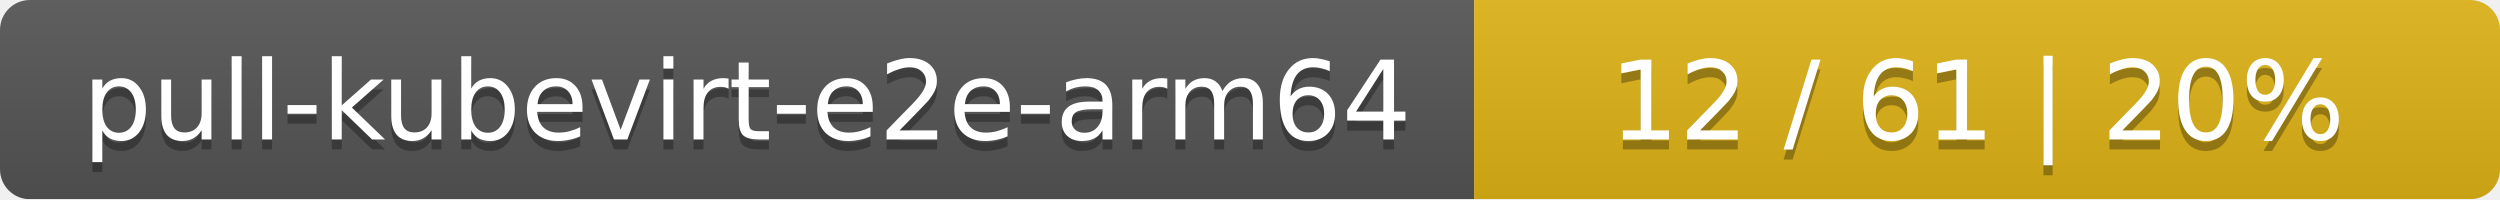
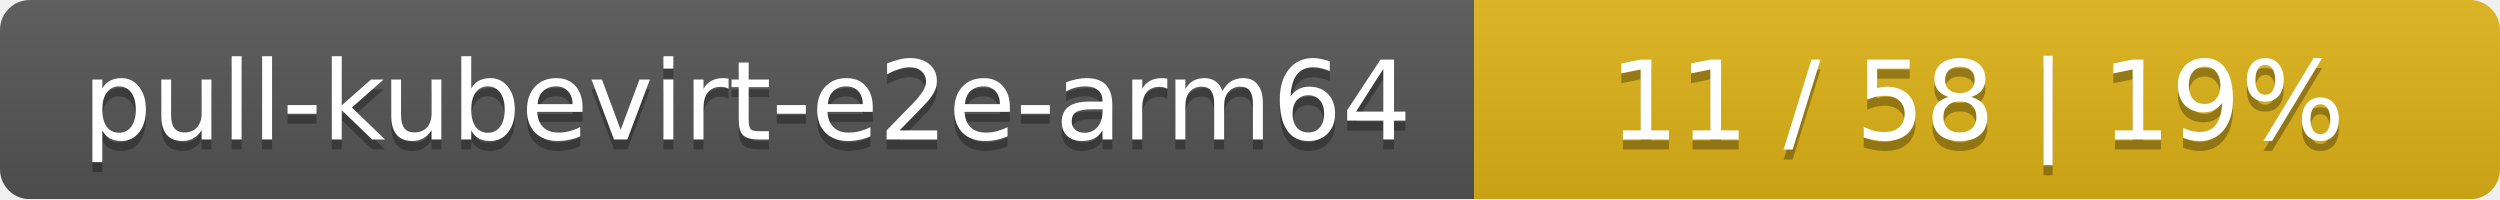
<svg xmlns="http://www.w3.org/2000/svg" width="251" height="20">
  <linearGradient id="smooth" x2="0" y2="100%">
    <stop offset="0" stop-color="#bbb" stop-opacity=".1" />
    <stop offset="1" stop-opacity=".1" />
  </linearGradient>
  <mask id="round">
    <rect width="251" height="20" rx="3" fill="#fff" />
  </mask>
  <g mask="url(#round)">
    <rect width="148" height="20" fill="#555" />
    <rect x="148" width="103" height="20" fill="#dfb317" />
    <rect width="251" height="20" fill="url(#smooth)" />
  </g>
  <g fill="#fff" text-anchor="middle" font-family="DejaVu Sans,Verdana,Geneva,sans-serif" font-size="11">
    <text x="75" y="15" fill="#010101" fill-opacity=".3">pull-kubevirt-e2e-arm64</text>
    <text x="75" y="14">pull-kubevirt-e2e-arm64</text>
-     <text x="198.5" y="15" fill="#010101" fill-opacity=".3">12 / 61    |    20%</text>
-     <text x="198.5" y="14">12 / 61    |    20%</text>
+     <text x="198.5" y="15" fill="#010101" fill-opacity=".3">11 / 58    |    19%</text>
+     <text x="198.5" y="14">11 / 58    |    19%</text>
  </g>
</svg>
